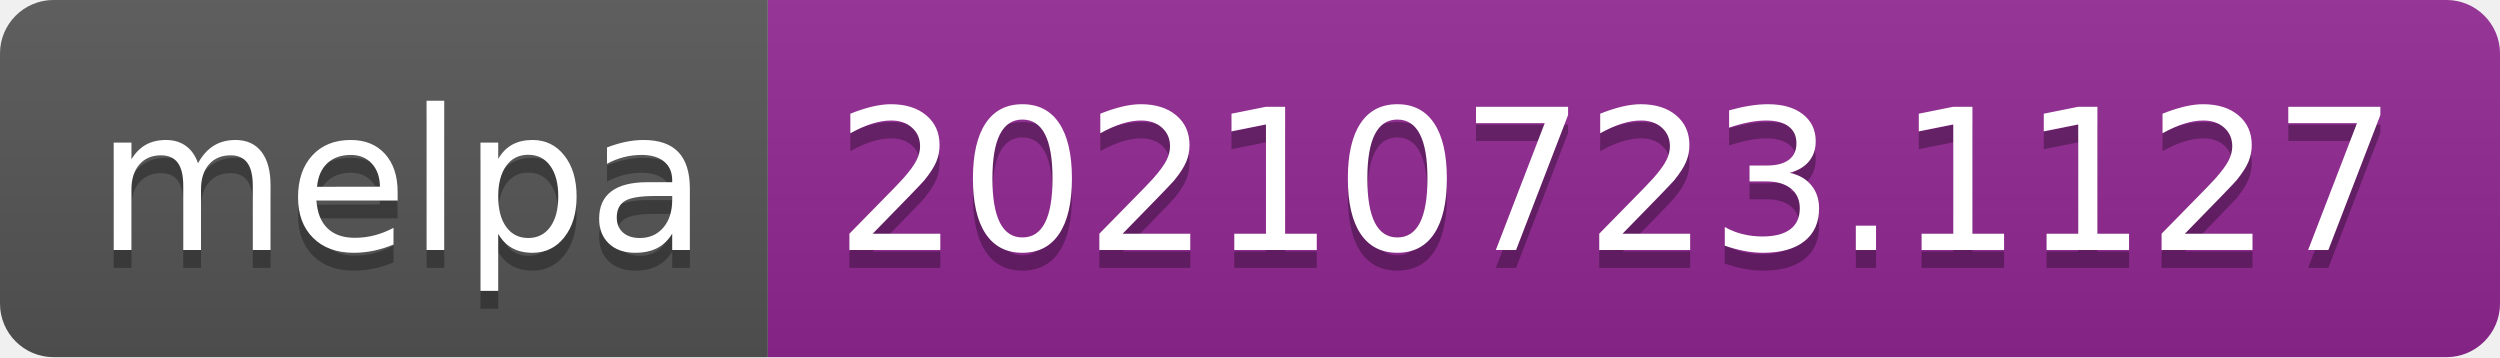
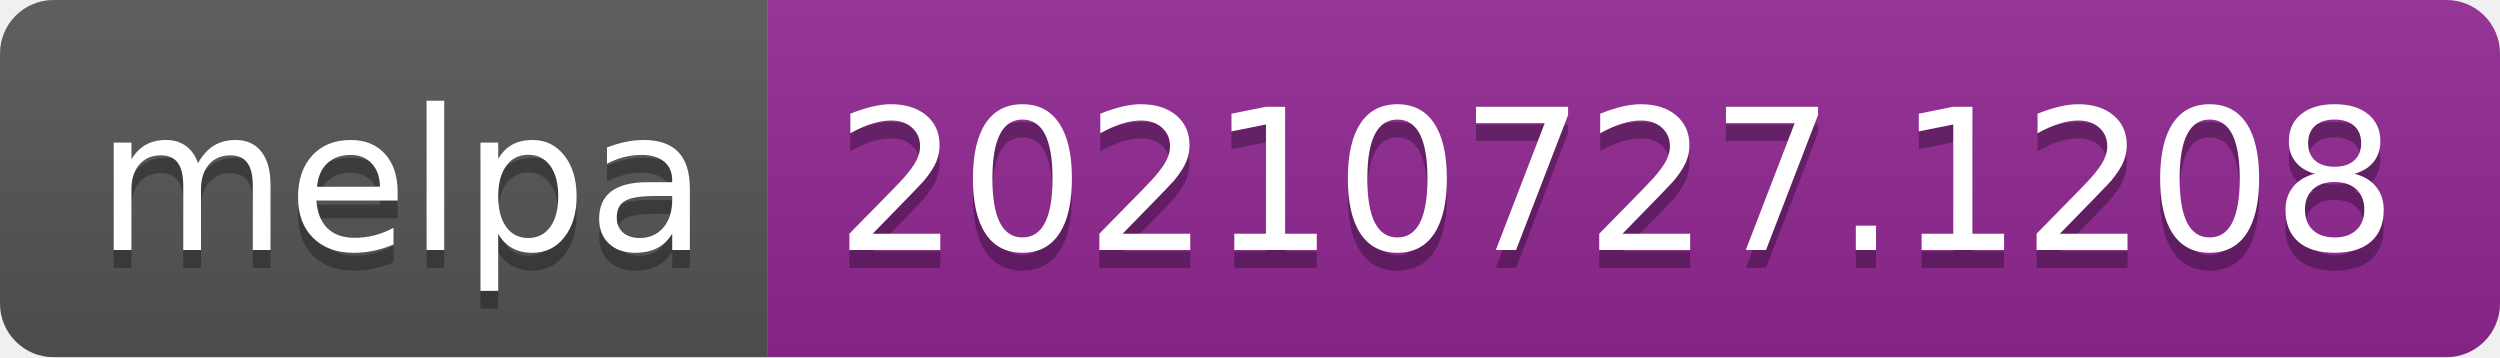
- <svg xmlns="http://www.w3.org/2000/svg" width="140" height="20" role="img" aria-label="melpa: 20210723.1127">
+ <svg xmlns="http://www.w3.org/2000/svg" width="140" height="20" role="img" aria-label="melpa: 20210727.1208">
  <linearGradient id="s" x2="0" y2="100%">
    <stop offset="0" stop-color="#bbb" stop-opacity=".1" />
    <stop offset="1" stop-opacity=".1" />
  </linearGradient>
  <clipPath id="r">
    <rect width="140" height="20" rx="3" fill="#fff" />
  </clipPath>
  <g clip-path="url(#r)">
    <rect width="43" height="20" fill="#555" />
    <rect x="43" width="97" height="20" fill="#922793" />
    <rect width="140" height="20" fill="url(#s)" />
  </g>
  <g fill="#fff" text-anchor="middle" font-family="Verdana,Geneva,DejaVu Sans,sans-serif" text-rendering="geometricPrecision" font-size="110">
    <text aria-hidden="true" x="225" y="150" fill="#010101" fill-opacity=".3" transform="scale(.1)" textLength="330">melpa</text>
    <text x="225" y="140" transform="scale(.1)" fill="#fff" textLength="330">melpa</text>
-     <text aria-hidden="true" x="905" y="150" fill="#010101" fill-opacity=".3" transform="scale(.1)" textLength="870">20210723.1127</text>
-     <text x="905" y="140" transform="scale(.1)" fill="#fff" textLength="870">20210723.1127</text>
+     <text aria-hidden="true" x="905" y="150" fill="#010101" fill-opacity=".3" transform="scale(.1)" textLength="870">20210727.1208</text>
+     <text x="905" y="140" transform="scale(.1)" fill="#fff" textLength="870">20210727.1208</text>
  </g>
</svg>
